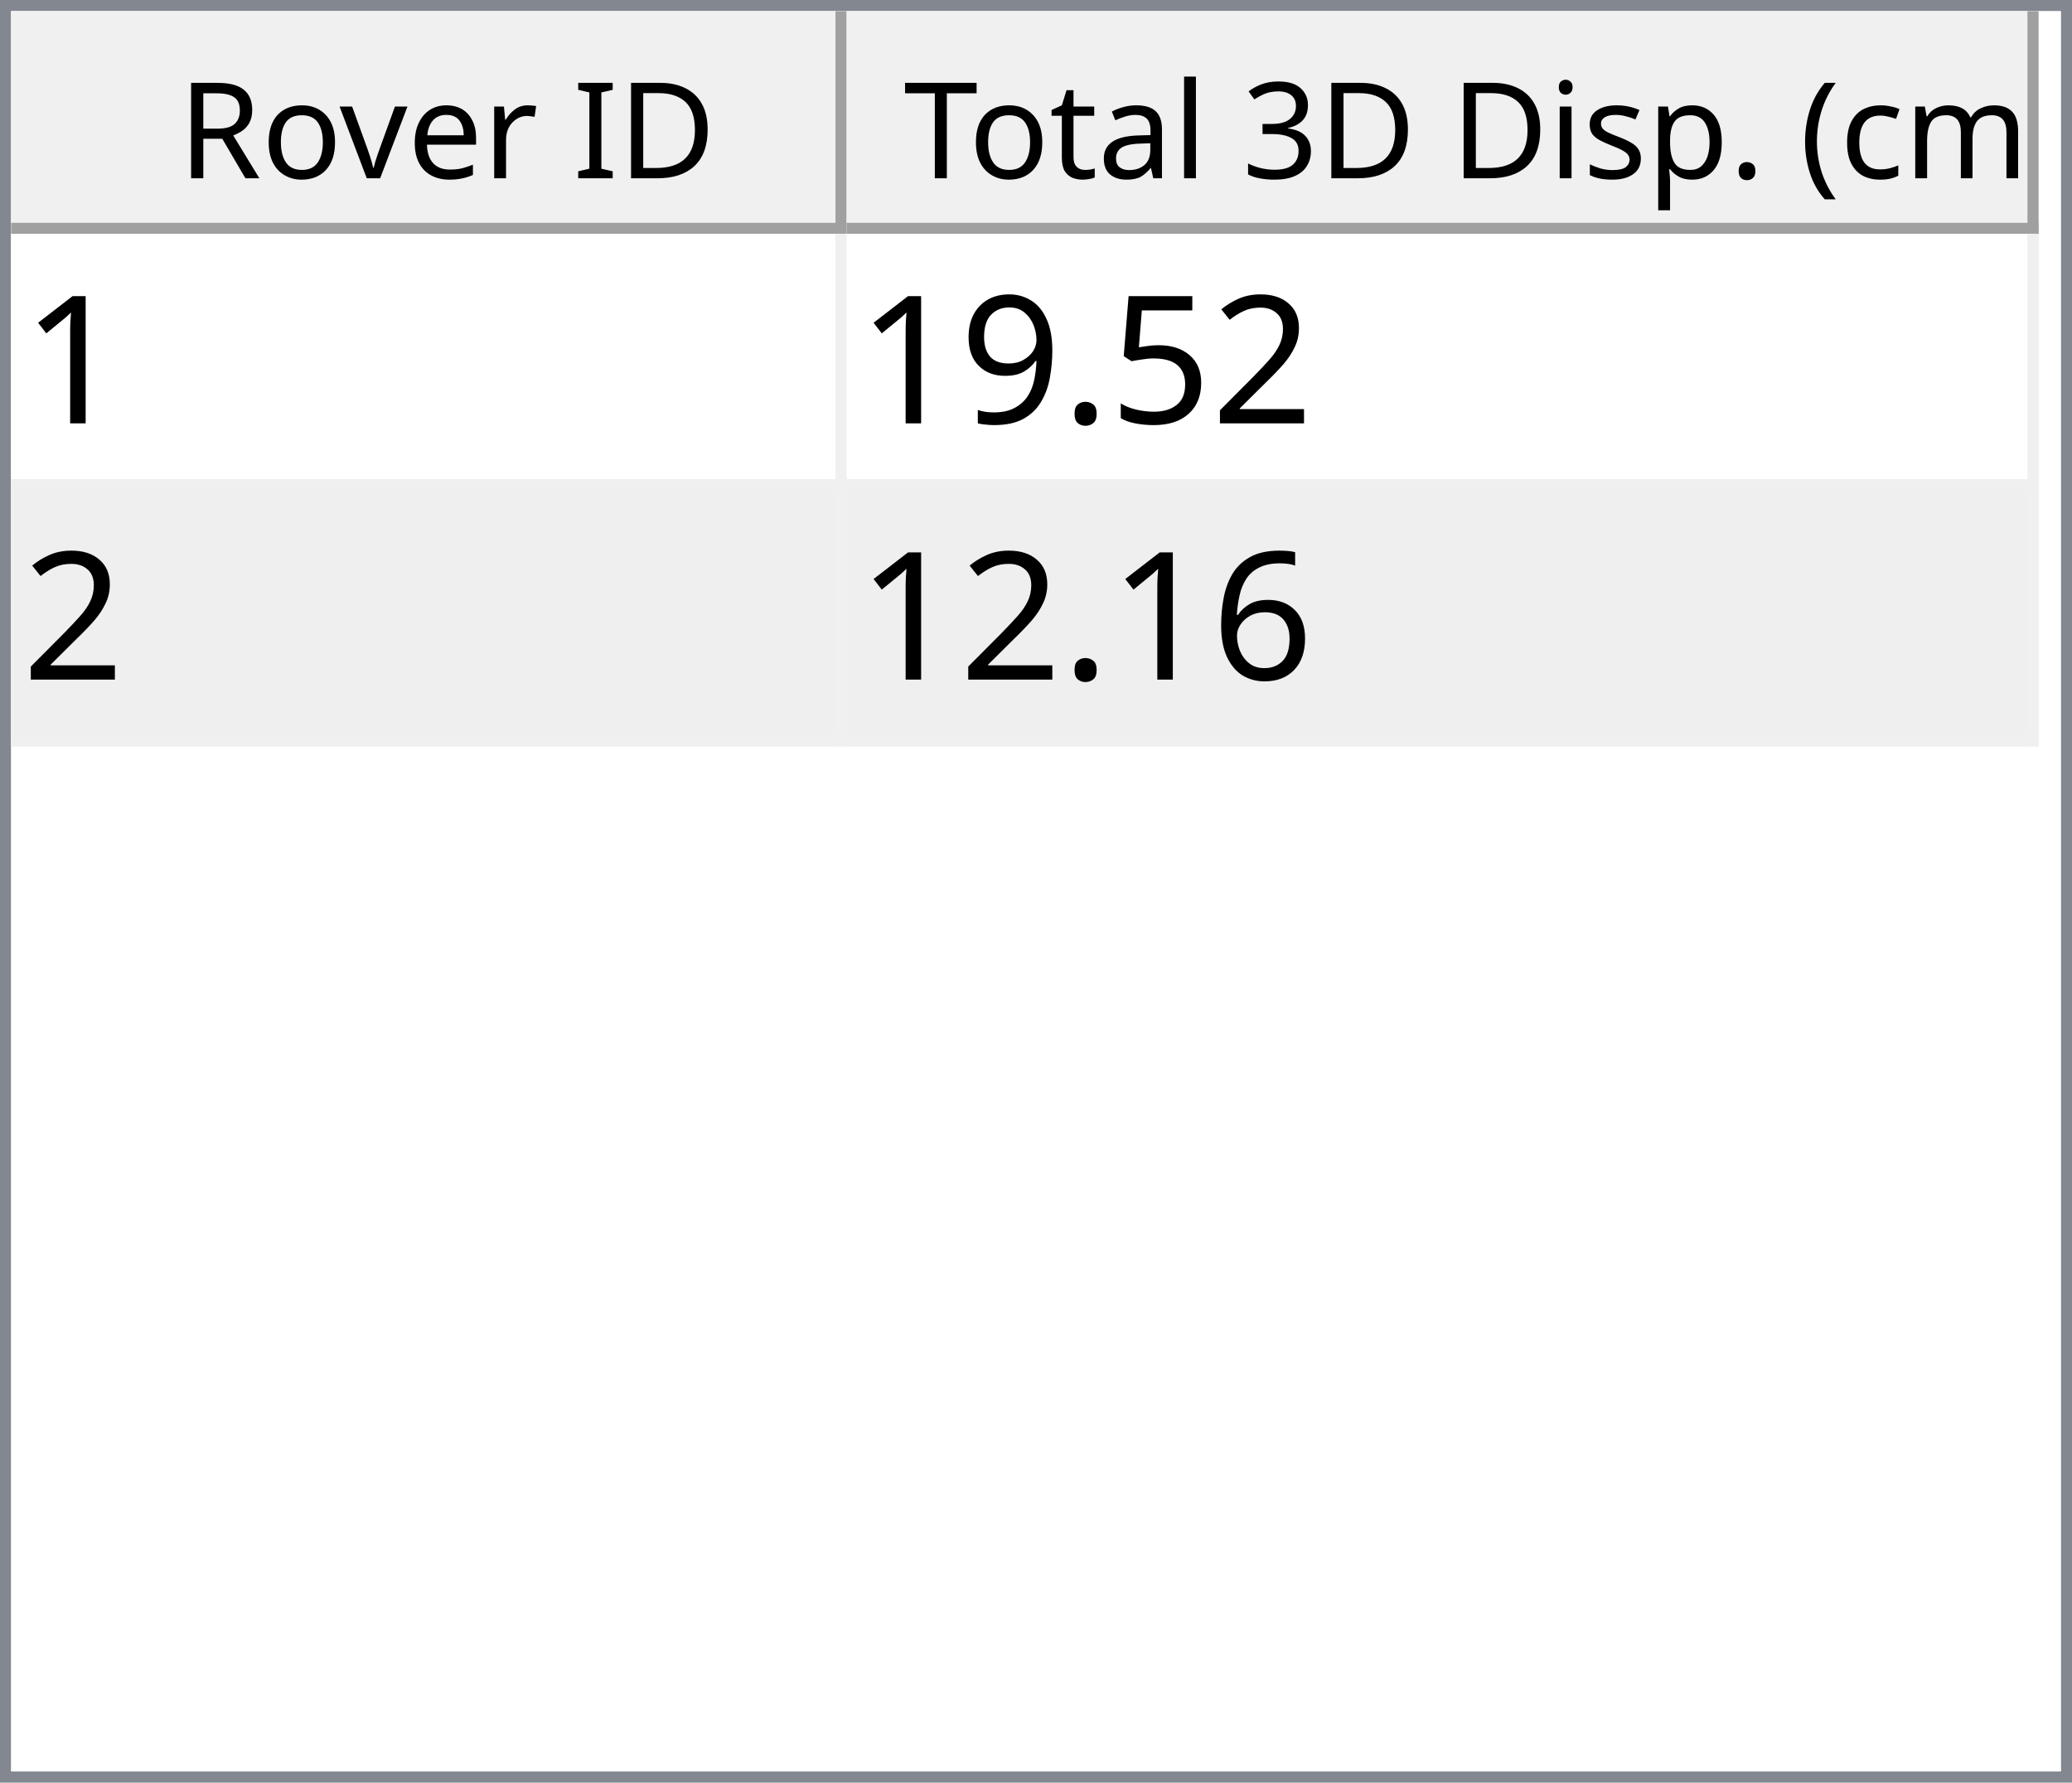
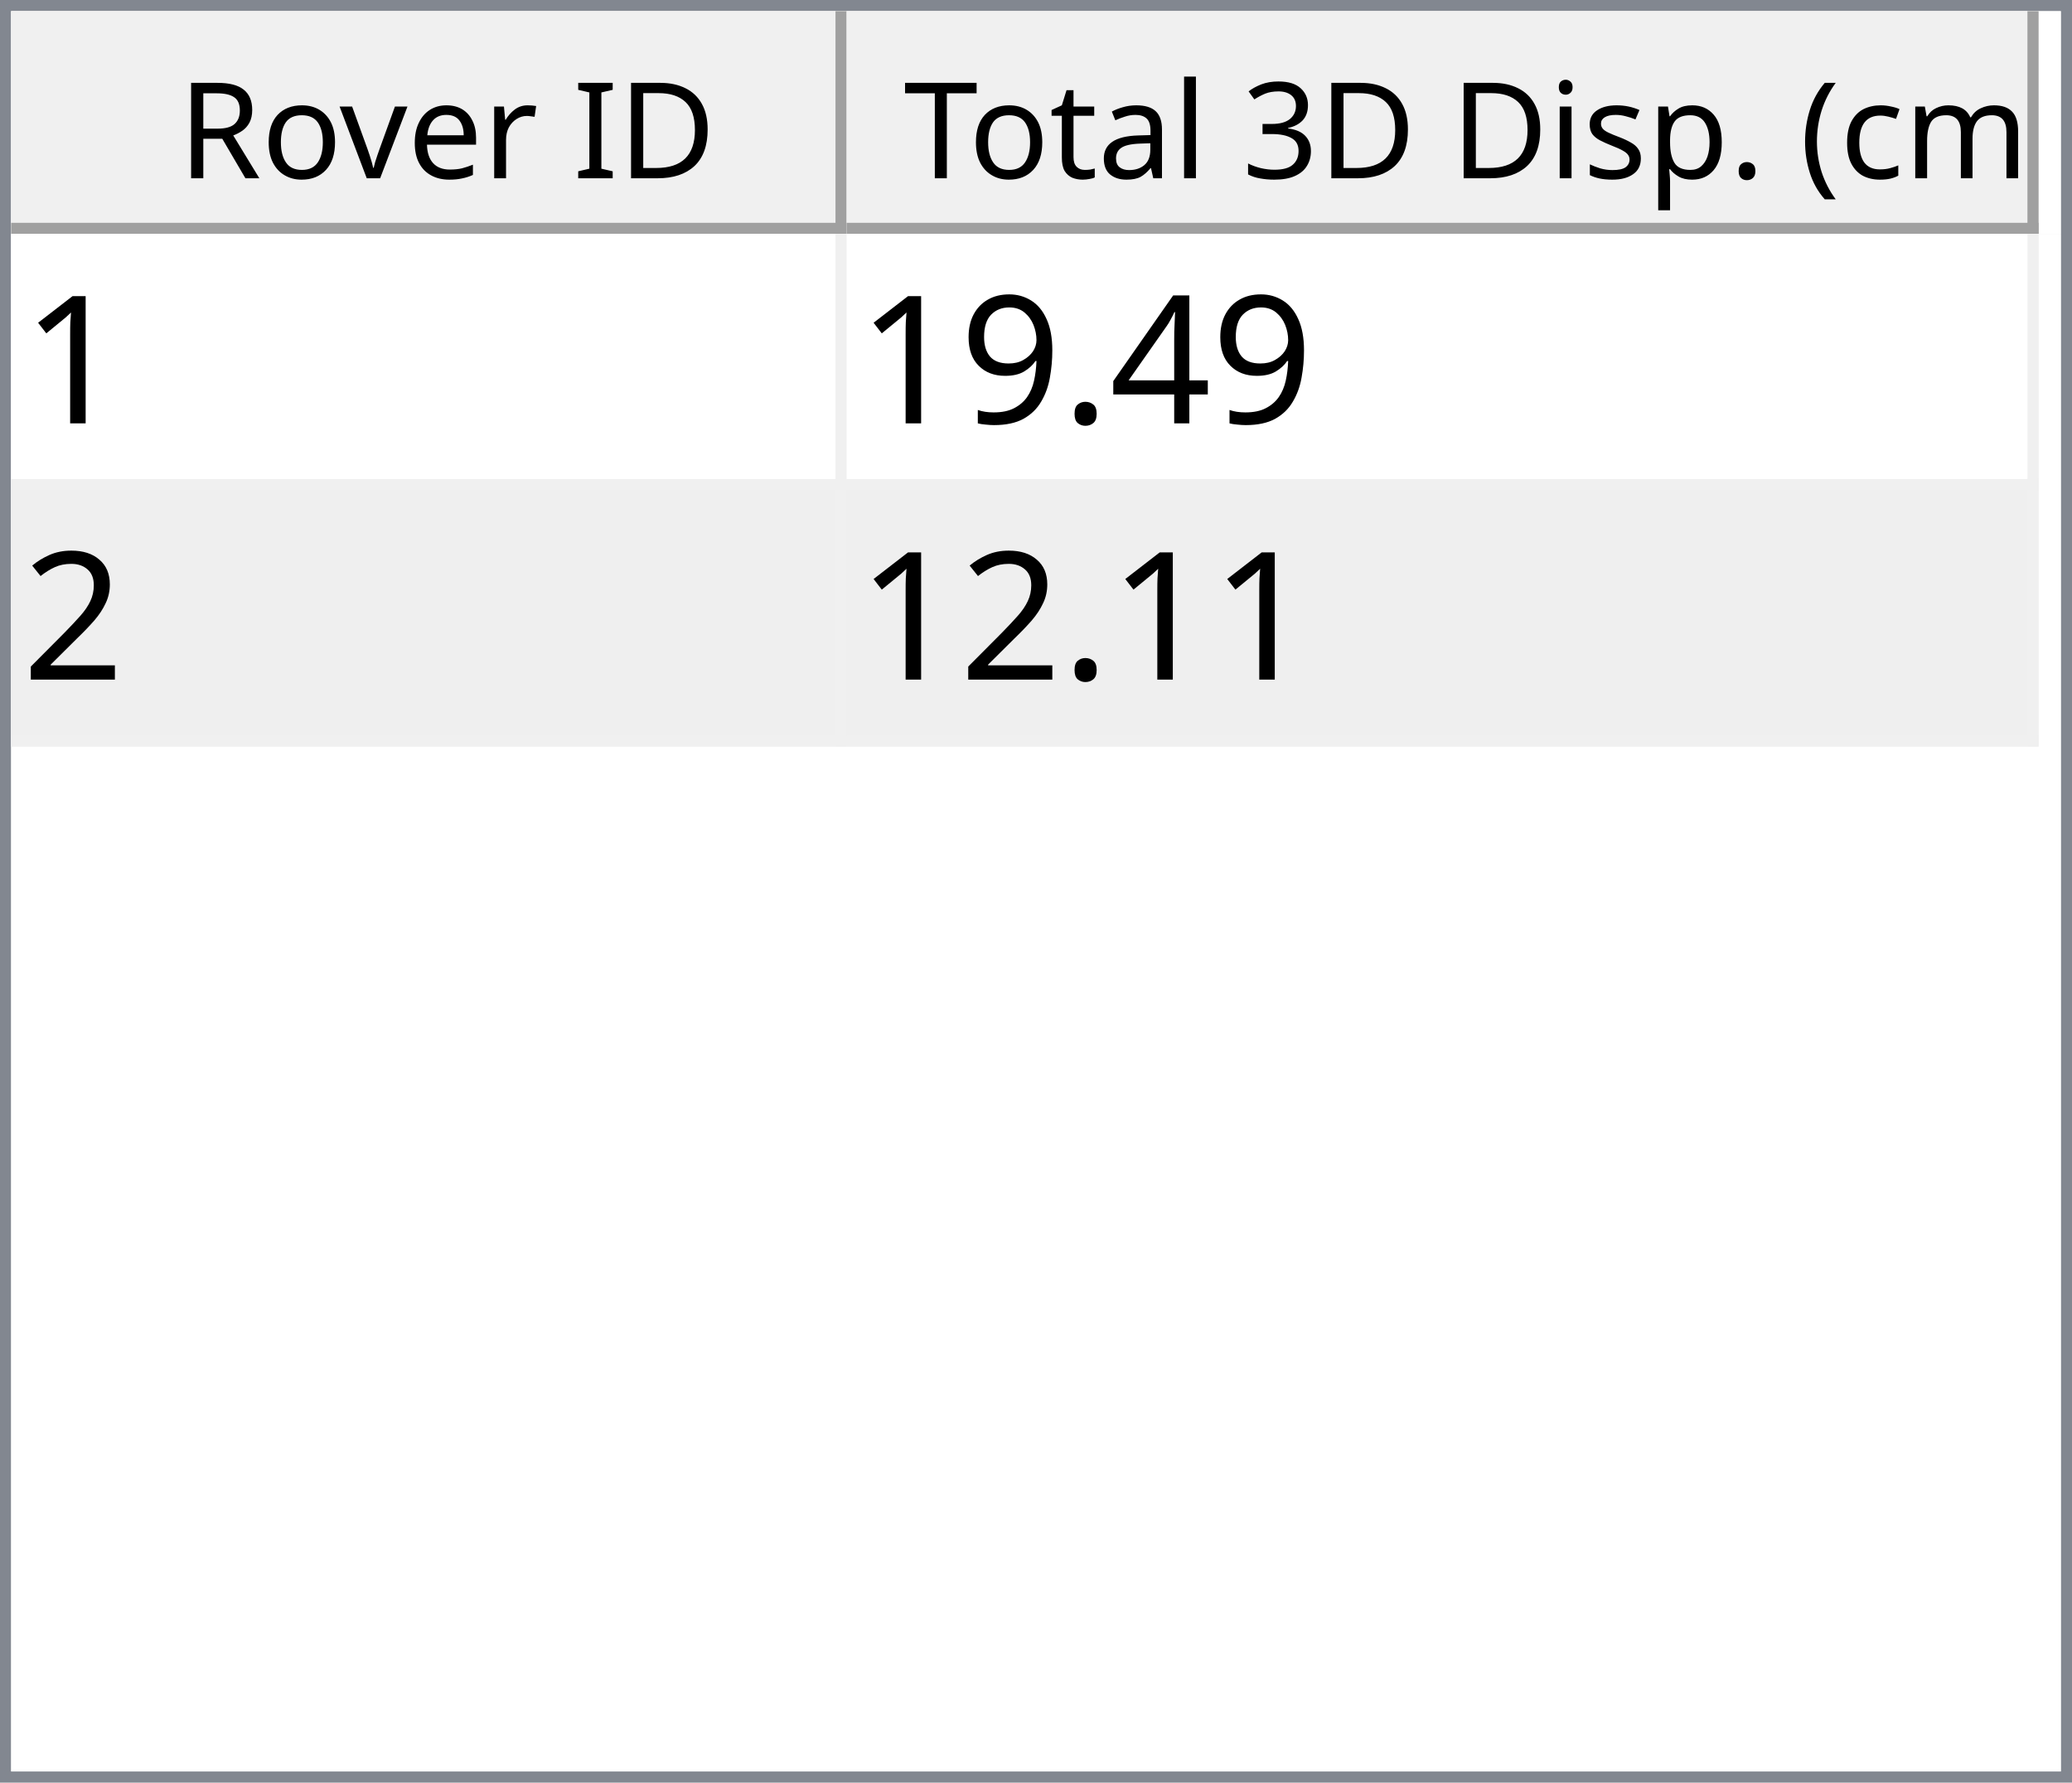
<svg xmlns="http://www.w3.org/2000/svg" style="fill-opacity:1; color-rendering:auto; color-interpolation:auto; text-rendering:auto; stroke:black; stroke-linecap:square; stroke-miterlimit:10; shape-rendering:auto; stroke-opacity:1; fill:black; stroke-dasharray:none; font-weight:normal; stroke-width:1; font-family:'Dialog'; font-style:normal; stroke-linejoin:miter; font-size:12px; stroke-dashoffset:0; image-rendering:auto;" width="186" height="160">
  <defs id="genericDefs" />
  <g>
    <defs id="defs1">
      <clipPath clipPathUnits="userSpaceOnUse" id="clipPath1">
        <path d="M0 0 L186 0 L186 160 L0 160 L0 0 Z" />
      </clipPath>
      <clipPath clipPathUnits="userSpaceOnUse" id="clipPath2">
        <path d="M0 0 L0 160 L186 160 L186 0 Z" />
      </clipPath>
      <clipPath clipPathUnits="userSpaceOnUse" id="clipPath3">
        <path d="M0 0 L0 20 L184 20 L184 0 Z" />
      </clipPath>
      <clipPath clipPathUnits="userSpaceOnUse" id="clipPath4">
        <path d="M0 0 L0 20 L75 20 L75 0 Z" />
      </clipPath>
      <clipPath clipPathUnits="userSpaceOnUse" id="clipPath5">
        <path d="M1 1 L1 19 L74 19 L74 1 Z" />
      </clipPath>
      <clipPath clipPathUnits="userSpaceOnUse" id="clipPath6">
        <path d="M0 0 L0 18 L73 18 L73 0 Z" />
      </clipPath>
      <clipPath clipPathUnits="userSpaceOnUse" id="clipPath7">
        <path d="M-0.5 -0.5 L-0.5 19.5 L74.5 19.5 L74.5 -0.5 Z" />
      </clipPath>
      <clipPath clipPathUnits="userSpaceOnUse" id="clipPath8">
        <path d="M0 0 L0 20 L107 20 L107 0 Z" />
      </clipPath>
      <clipPath clipPathUnits="userSpaceOnUse" id="clipPath9">
        <path d="M1 1 L1 19 L106 19 L106 1 Z" />
      </clipPath>
      <clipPath clipPathUnits="userSpaceOnUse" id="clipPath10">
        <path d="M0 0 L0 18 L105 18 L105 0 Z" />
      </clipPath>
      <clipPath clipPathUnits="userSpaceOnUse" id="clipPath11">
        <path d="M-0.5 -0.5 L-0.5 19.5 L106.5 19.5 L106.5 -0.5 Z" />
      </clipPath>
      <clipPath clipPathUnits="userSpaceOnUse" id="clipPath12">
        <path d="M0 0 L0 138 L184 138 L184 0 Z" />
      </clipPath>
      <clipPath clipPathUnits="userSpaceOnUse" id="clipPath13">
        <path d="M0 0 L0 46 L182 46 L182 0 Z" />
      </clipPath>
      <clipPath clipPathUnits="userSpaceOnUse" id="clipPath14">
        <path d="M-0.5 -0.5 L-0.5 45.5 L181.5 45.5 L181.5 -0.5 Z" />
      </clipPath>
      <clipPath clipPathUnits="userSpaceOnUse" id="clipPath15">
        <path d="M0 0 L0 22 L74 22 L74 0 Z" />
      </clipPath>
      <clipPath clipPathUnits="userSpaceOnUse" id="clipPath16">
        <path d="M0 0 L0 22 L106 22 L106 0 Z" />
      </clipPath>
      <font horiz-adv-x="64.551" id="font1">
        <font-face ascent="107.91" descent="25.098" units-per-em="100" style="font-style:normal; font-family:Segoe UI; font-weight:normal;" />
        <missing-glyph horiz-adv-x="64.551" d="M8.109 0 L8.109 68.266 L56.453 68.266 L56.453 0 L8.109 0 ZM15.328 7.234 L49.219 7.234 L49.219 61.031 L15.328 61.031 L15.328 7.234 Z" />
        <glyph unicode="D" horiz-adv-x="70.117" d="M9.188 0 L9.188 70.016 L28.516 70.016 Q65.531 70.016 65.531 35.891 Q65.531 19.672 55.25 9.836 Q44.969 0 27.734 0 L9.188 0 ZM17.391 62.594 L17.391 7.422 L27.828 7.422 Q41.609 7.422 49.273 14.797 Q56.938 22.172 56.938 35.688 Q56.938 62.594 28.328 62.594 L17.391 62.594 Z" />
        <glyph unicode="I" horiz-adv-x="26.611" d="M17.391 0 L9.188 0 L9.188 70.016 L17.391 70.016 L17.391 0 Z" />
        <glyph unicode=" " horiz-adv-x="27.393" d="" />
        <glyph unicode="r" horiz-adv-x="34.766" d="M34.188 41.891 Q32.078 43.5 28.125 43.5 Q23 43.5 19.555 38.672 Q16.109 33.844 16.109 25.484 L16.109 0 L8.109 0 L8.109 50 L16.109 50 L16.109 39.703 L16.312 39.703 Q18.016 44.969 21.531 47.922 Q25.047 50.875 29.391 50.875 Q32.516 50.875 34.188 50.203 L34.188 41.891 Z" />
        <glyph unicode="e" horiz-adv-x="52.295" d="M48.297 23 L12.984 23 Q13.188 14.656 17.484 10.109 Q21.781 5.562 29.297 5.562 Q37.75 5.562 44.828 11.141 L44.828 3.609 Q38.234 -1.172 27.391 -1.172 Q16.797 -1.172 10.742 5.641 Q4.688 12.453 4.688 24.812 Q4.688 36.469 11.305 43.82 Q17.922 51.172 27.734 51.172 Q37.547 51.172 42.922 44.828 Q48.297 38.484 48.297 27.203 L48.297 23 ZM40.094 29.781 Q40.047 36.719 36.75 40.578 Q33.453 44.438 27.594 44.438 Q21.922 44.438 17.969 40.383 Q14.016 36.328 13.094 29.781 L40.094 29.781 Z" />
        <glyph unicode="v" horiz-adv-x="47.9" d="M47.406 50 L27.484 0 L19.625 0 L0.688 50 L9.469 50 L22.172 13.672 Q23.578 9.672 23.922 6.688 L24.125 6.688 Q24.609 10.453 25.688 13.484 L38.969 50 L47.406 50 Z" />
        <glyph unicode="o" horiz-adv-x="58.594" d="M29 -1.172 Q17.922 -1.172 11.305 5.836 Q4.688 12.844 4.688 24.422 Q4.688 37.016 11.57 44.094 Q18.453 51.172 30.172 51.172 Q41.359 51.172 47.633 44.289 Q53.906 37.406 53.906 25.203 Q53.906 13.234 47.141 6.031 Q40.375 -1.172 29 -1.172 ZM29.594 44.438 Q21.875 44.438 17.383 39.188 Q12.891 33.938 12.891 24.703 Q12.891 15.828 17.43 10.695 Q21.969 5.562 29.594 5.562 Q37.359 5.562 41.531 10.594 Q45.703 15.625 45.703 24.906 Q45.703 34.281 41.531 39.359 Q37.359 44.438 29.594 44.438 Z" />
        <glyph unicode="R" horiz-adv-x="59.814" d="M59.375 0 L49.609 0 L37.891 19.625 Q36.281 22.359 34.766 24.289 Q33.25 26.219 31.664 27.438 Q30.078 28.656 28.25 29.219 Q26.422 29.781 24.125 29.781 L17.391 29.781 L17.391 0 L9.188 0 L9.188 70.016 L30.078 70.016 Q34.672 70.016 38.555 68.867 Q42.438 67.719 45.289 65.375 Q48.141 63.031 49.758 59.547 Q51.375 56.062 51.375 51.375 Q51.375 47.703 50.273 44.656 Q49.172 41.609 47.148 39.211 Q45.125 36.812 42.266 35.133 Q39.406 33.453 35.844 32.516 L35.844 32.328 Q37.594 31.547 38.891 30.547 Q40.188 29.547 41.359 28.18 Q42.531 26.812 43.68 25.078 Q44.828 23.344 46.234 21.047 L59.375 0 ZM17.391 62.594 L17.391 37.203 L28.516 37.203 Q31.594 37.203 34.203 38.133 Q36.812 39.062 38.719 40.797 Q40.625 42.531 41.703 45.047 Q42.781 47.562 42.781 50.688 Q42.781 56.297 39.141 59.445 Q35.5 62.594 28.609 62.594 L17.391 62.594 Z" />
        <glyph unicode=")" horiz-adv-x="30.176" d="M8.297 -15.922 L1.172 -15.922 Q16.406 2.344 16.406 26.812 Q16.406 51.469 1.078 70.016 L8.297 70.016 Q23.531 52.156 23.531 26.703 Q23.531 1.375 8.297 -15.922 Z" />
        <glyph unicode="m" horiz-adv-x="86.133" d="M79.109 0 L71.094 0 L71.094 28.719 Q71.094 37.016 68.531 40.727 Q65.969 44.438 59.906 44.438 Q54.781 44.438 51.195 39.75 Q47.609 35.062 47.609 28.516 L47.609 0 L39.594 0 L39.594 29.688 Q39.594 44.438 28.219 44.438 Q22.953 44.438 19.531 40.016 Q16.109 35.594 16.109 28.516 L16.109 0 L8.109 0 L8.109 50 L16.109 50 L16.109 42.094 L16.312 42.094 Q21.625 51.172 31.844 51.172 Q36.969 51.172 40.773 48.312 Q44.578 45.453 46 40.828 Q51.562 51.172 62.594 51.172 Q79.109 51.172 79.109 30.812 L79.109 0 Z" />
        <glyph unicode="c" horiz-adv-x="46.191" d="M42.188 2.297 Q36.422 -1.172 28.516 -1.172 Q17.828 -1.172 11.258 5.789 Q4.688 12.75 4.688 23.828 Q4.688 36.188 11.766 43.68 Q18.844 51.172 30.672 51.172 Q37.25 51.172 42.281 48.734 L42.281 40.531 Q36.719 44.438 30.375 44.438 Q22.703 44.438 17.797 38.945 Q12.891 33.453 12.891 24.516 Q12.891 15.719 17.508 10.641 Q22.125 5.562 29.891 5.562 Q36.422 5.562 42.188 9.906 L42.188 2.297 Z" />
        <glyph unicode="(" horiz-adv-x="30.176" d="M29.109 -15.922 L21.969 -15.922 Q6.844 1.375 6.844 26.703 Q6.844 52.156 21.969 70.016 L29.203 70.016 Q13.875 51.469 13.875 26.812 Q13.875 2.344 29.109 -15.922 Z" />
        <glyph unicode="." horiz-adv-x="21.68" d="M10.891 -1.078 Q8.641 -1.078 7.055 0.539 Q5.469 2.156 5.469 4.391 Q5.469 6.641 7.055 8.273 Q8.641 9.906 10.891 9.906 Q13.188 9.906 14.797 8.273 Q16.406 6.641 16.406 4.391 Q16.406 2.156 14.797 0.539 Q13.188 -1.078 10.891 -1.078 Z" />
        <glyph unicode="p" horiz-adv-x="58.789" d="M16.312 7.234 L16.109 7.234 L16.109 -23 L8.109 -23 L8.109 50 L16.109 50 L16.109 41.219 L16.312 41.219 Q22.219 51.172 33.594 51.172 Q43.266 51.172 48.688 44.461 Q54.109 37.75 54.109 26.469 Q54.109 13.922 48 6.375 Q41.891 -1.172 31.297 -1.172 Q21.578 -1.172 16.312 7.234 ZM16.109 27.391 L16.109 20.406 Q16.109 14.203 20.141 9.883 Q24.172 5.562 30.375 5.562 Q37.641 5.562 41.773 11.133 Q45.906 16.703 45.906 26.609 Q45.906 34.969 42.047 39.703 Q38.188 44.438 31.594 44.438 Q24.609 44.438 20.359 39.578 Q16.109 34.719 16.109 27.391 Z" />
        <glyph unicode="s" horiz-adv-x="42.432" d="M5.078 1.812 L5.078 10.406 Q11.625 5.562 19.484 5.562 Q30.031 5.562 30.031 12.594 Q30.031 14.594 29.125 15.992 Q28.219 17.391 26.68 18.461 Q25.141 19.531 23.07 20.383 Q21 21.234 18.609 22.172 Q15.281 23.484 12.766 24.828 Q10.25 26.172 8.57 27.859 Q6.891 29.547 6.031 31.695 Q5.172 33.844 5.172 36.719 Q5.172 40.234 6.789 42.945 Q8.406 45.656 11.086 47.484 Q13.766 49.312 17.211 50.242 Q20.656 51.172 24.312 51.172 Q30.812 51.172 35.938 48.922 L35.938 40.828 Q30.422 44.438 23.25 44.438 Q21 44.438 19.195 43.922 Q17.391 43.406 16.094 42.477 Q14.797 41.547 14.086 40.258 Q13.375 38.969 13.375 37.406 Q13.375 35.453 14.086 34.133 Q14.797 32.812 16.164 31.789 Q17.531 30.766 19.484 29.938 Q21.438 29.109 23.922 28.125 Q27.25 26.859 29.883 25.516 Q32.516 24.172 34.375 22.484 Q36.234 20.797 37.234 18.602 Q38.234 16.406 38.234 13.375 Q38.234 9.672 36.602 6.938 Q34.969 4.203 32.234 2.398 Q29.5 0.594 25.93 -0.289 Q22.359 -1.172 18.453 -1.172 Q10.75 -1.172 5.078 1.812 Z" />
        <glyph unicode="i" horiz-adv-x="24.219" d="M12.203 62.703 Q10.062 62.703 8.547 64.164 Q7.031 65.625 7.031 67.875 Q7.031 70.125 8.547 71.609 Q10.062 73.094 12.203 73.094 Q14.406 73.094 15.945 71.609 Q17.484 70.125 17.484 67.875 Q17.484 65.719 15.945 64.211 Q14.406 62.703 12.203 62.703 ZM16.109 0 L8.109 0 L8.109 50 L16.109 50 L16.109 0 Z" />
        <glyph unicode="3" horiz-adv-x="53.906" d="M46.531 19.828 Q46.531 15.094 44.75 11.211 Q42.969 7.328 39.719 4.57 Q36.469 1.812 31.93 0.297 Q27.391 -1.219 21.922 -1.219 Q11.922 -1.219 6 2.594 L6 11.188 Q13.094 5.609 22.219 5.609 Q25.875 5.609 28.828 6.539 Q31.781 7.469 33.906 9.227 Q36.031 10.984 37.18 13.477 Q38.328 15.969 38.328 19.094 Q38.328 32.812 18.797 32.812 L12.984 32.812 L12.984 39.594 L18.5 39.594 Q35.797 39.594 35.797 52.484 Q35.797 64.406 22.609 64.406 Q15.188 64.406 8.688 59.422 L8.688 67.188 Q15.375 71.188 24.609 71.188 Q29 71.188 32.57 69.969 Q36.141 68.75 38.68 66.555 Q41.219 64.359 42.609 61.281 Q44 58.203 44 54.5 Q44 40.672 30.031 36.719 L30.031 36.531 Q33.594 36.141 36.625 34.797 Q39.656 33.453 41.852 31.305 Q44.047 29.156 45.289 26.25 Q46.531 23.344 46.531 19.828 Z" />
        <glyph unicode="l" horiz-adv-x="24.219" d="M16.109 0 L8.109 0 L8.109 74.031 L16.109 74.031 L16.109 0 Z" />
        <glyph unicode="a" horiz-adv-x="50.879" d="M43.891 0 L35.891 0 L35.891 7.812 L35.688 7.812 Q30.469 -1.172 20.312 -1.172 Q12.844 -1.172 8.617 2.781 Q4.391 6.734 4.391 13.281 Q4.391 27.297 20.906 29.594 L35.891 31.688 Q35.891 44.438 25.594 44.438 Q16.547 44.438 9.281 38.281 L9.281 46.484 Q16.656 51.172 26.266 51.172 Q43.891 51.172 43.891 32.516 L43.891 0 ZM35.891 25.297 L23.828 23.641 Q18.266 22.859 15.43 20.875 Q12.594 18.891 12.594 13.875 Q12.594 10.203 15.211 7.883 Q17.828 5.562 22.172 5.562 Q28.125 5.562 32.008 9.742 Q35.891 13.922 35.891 20.312 L35.891 25.297 Z" />
        <glyph unicode="t" horiz-adv-x="33.887" d="M31.297 0.484 Q28.469 -1.078 23.828 -1.078 Q10.688 -1.078 10.688 13.578 L10.688 43.172 L2.094 43.172 L2.094 50 L10.688 50 L10.688 62.203 L18.703 64.797 L18.703 50 L31.297 50 L31.297 43.172 L18.703 43.172 L18.703 14.984 Q18.703 9.969 20.414 7.82 Q22.125 5.672 26.078 5.672 Q29.109 5.672 31.297 7.328 L31.297 0.484 Z" />
        <glyph unicode="T" horiz-adv-x="52.393" d="M50.594 62.594 L30.375 62.594 L30.375 0 L22.172 0 L22.172 62.594 L2 62.594 L2 70.016 L50.594 70.016 L50.594 62.594 Z" />
      </font>
      <font horiz-adv-x="75.0" id="font2">
        <font-face ascent="100.537" descent="21.973" units-per-em="100" style="font-style:normal; font-family:sans-serif; font-weight:normal;" />
        <missing-glyph horiz-adv-x="75.0" d="M12.5 0 L12.5 62.5 L62.5 62.5 L62.5 0 L12.5 0 ZM14.062 1.562 L60.938 1.562 L60.938 60.938 L14.062 60.938 L14.062 1.562 Z" />
        <glyph unicode="1" horiz-adv-x="55.615" d="M37.25 0 L28.469 0 L28.469 56 Q25.297 52.984 20.141 49.953 Q14.984 46.922 10.891 45.406 L10.891 53.906 Q18.266 57.375 23.781 62.305 Q29.297 67.234 31.594 71.875 L37.25 71.875 L37.25 0 Z" />
-         <glyph unicode="2" horiz-adv-x="55.615" d="M50.344 8.453 L50.344 0 L3.031 0 Q2.938 3.172 4.047 6.109 Q5.859 10.938 9.836 15.625 Q13.812 20.312 21.344 26.469 Q33.016 36.031 37.117 41.625 Q41.219 47.219 41.219 52.203 Q41.219 57.422 37.477 61.008 Q33.734 64.594 27.734 64.594 Q21.391 64.594 17.578 60.789 Q13.766 56.984 13.719 50.25 L4.688 51.172 Q5.609 61.281 11.664 66.578 Q17.719 71.875 27.938 71.875 Q38.234 71.875 44.242 66.164 Q50.25 60.453 50.25 52 Q50.25 47.703 48.492 43.555 Q46.734 39.406 42.656 34.812 Q38.578 30.219 29.109 22.219 Q21.188 15.578 18.945 13.211 Q16.703 10.844 15.234 8.453 L50.344 8.453 Z" />
-         <glyph unicode="5" horiz-adv-x="55.615" d="M4.156 18.75 L13.375 19.531 Q14.406 12.797 18.141 9.398 Q21.875 6 27.156 6 Q33.5 6 37.891 10.789 Q42.281 15.578 42.281 23.484 Q42.281 31 38.062 35.352 Q33.844 39.703 27 39.703 Q22.75 39.703 19.336 37.773 Q15.922 35.844 13.969 32.766 L5.719 33.844 L12.641 70.609 L48.25 70.609 L48.25 62.203 L19.672 62.203 L15.828 42.969 Q22.266 47.469 29.344 47.469 Q38.719 47.469 45.164 40.969 Q51.609 34.469 51.609 24.266 Q51.609 14.547 45.953 7.469 Q39.062 -1.219 27.156 -1.219 Q17.391 -1.219 11.211 4.25 Q5.031 9.719 4.156 18.75 Z" />
+         <glyph unicode="4" horiz-adv-x="55.615" d="M32.328 0 L32.328 17.141 L1.266 17.141 L1.266 25.203 L33.938 71.578 L41.109 71.578 L41.109 25.203 L50.781 25.203 L50.781 17.141 L41.109 17.141 L41.109 0 L32.328 0 ZM32.328 25.203 L32.328 57.469 L9.906 25.203 L32.328 25.203 Z" />
        <glyph unicode="." horiz-adv-x="27.783" d="M9.078 0 L9.078 10.016 L19.094 10.016 L19.094 0 L9.078 0 Z" />
        <glyph unicode="9" horiz-adv-x="55.615" d="M5.469 16.547 L13.922 17.328 Q14.984 11.375 18.016 8.688 Q21.047 6 25.781 6 Q29.828 6 32.883 7.859 Q35.938 9.719 37.891 12.82 Q39.844 15.922 41.164 21.195 Q42.484 26.469 42.484 31.938 Q42.484 32.516 42.438 33.688 Q39.797 29.5 35.234 26.883 Q30.672 24.266 25.344 24.266 Q16.453 24.266 10.305 30.711 Q4.156 37.156 4.156 47.703 Q4.156 58.594 10.578 65.234 Q17 71.875 26.656 71.875 Q33.641 71.875 39.43 68.117 Q45.219 64.359 48.219 57.398 Q51.219 50.438 51.219 37.25 Q51.219 23.531 48.242 15.406 Q45.266 7.281 39.383 3.031 Q33.5 -1.219 25.594 -1.219 Q17.188 -1.219 11.867 3.445 Q6.547 8.109 5.469 16.547 ZM41.453 48.141 Q41.453 55.719 37.43 60.156 Q33.406 64.594 27.734 64.594 Q21.875 64.594 17.531 59.812 Q13.188 55.031 13.188 47.406 Q13.188 40.578 17.312 36.305 Q21.438 32.031 27.484 32.031 Q33.594 32.031 37.523 36.305 Q41.453 40.578 41.453 48.141 Z" />
-         <glyph unicode="6" horiz-adv-x="55.615" d="M49.75 54.047 L41.016 53.375 Q39.844 58.547 37.703 60.891 Q34.125 64.656 28.906 64.656 Q24.703 64.656 21.531 62.312 Q17.391 59.281 14.992 53.469 Q12.594 47.656 12.5 36.922 Q15.672 41.75 20.266 44.094 Q24.859 46.438 29.891 46.438 Q38.672 46.438 44.852 39.969 Q51.031 33.5 51.031 23.25 Q51.031 16.5 48.125 10.719 Q45.219 4.938 40.141 1.859 Q35.062 -1.219 28.609 -1.219 Q17.625 -1.219 10.695 6.859 Q3.766 14.938 3.766 33.5 Q3.766 54.25 11.422 63.672 Q18.109 71.875 29.438 71.875 Q37.891 71.875 43.289 67.141 Q48.688 62.406 49.75 54.047 ZM13.875 23.188 Q13.875 18.656 15.797 14.508 Q17.719 10.359 21.188 8.18 Q24.656 6 28.469 6 Q34.031 6 38.039 10.492 Q42.047 14.984 42.047 22.703 Q42.047 30.125 38.086 34.398 Q34.125 38.672 28.125 38.672 Q22.172 38.672 18.023 34.398 Q13.875 30.125 13.875 23.188 Z" />
+         <glyph unicode="2" horiz-adv-x="55.615" d="M50.344 8.453 L50.344 0 L3.031 0 Q2.938 3.172 4.047 6.109 Q5.859 10.938 9.836 15.625 Q13.812 20.312 21.344 26.469 Q33.016 36.031 37.117 41.625 Q41.219 47.219 41.219 52.203 Q41.219 57.422 37.477 61.008 Q33.734 64.594 27.734 64.594 Q21.391 64.594 17.578 60.789 Q13.766 56.984 13.719 50.25 L4.688 51.172 Q5.609 61.281 11.664 66.578 Q17.719 71.875 27.938 71.875 Q38.234 71.875 44.242 66.164 Q50.25 60.453 50.25 52 Q50.25 47.703 48.492 43.555 Q46.734 39.406 42.656 34.812 Q38.578 30.219 29.109 22.219 Q21.188 15.578 18.945 13.211 Q16.703 10.844 15.234 8.453 L50.344 8.453 Z" />
      </font>
    </defs>
    <g style="fill:white; stroke:white;">
      <rect x="0" y="0" width="186" style="clip-path:url(#clipPath1); stroke:none;" height="160" />
    </g>
    <g style="fill:white; text-rendering:optimizeSpeed; color-rendering:optimizeSpeed; image-rendering:optimizeSpeed; shape-rendering:crispEdges; stroke:white; color-interpolation:sRGB;">
      <rect x="0" width="186" height="160" y="0" style="stroke:none;" />
      <path style="stroke:none;" d="M0 160 L186 160 L186 0 L0 0 Z" />
    </g>
    <g style="fill:rgb(240,240,240); font-family:'Segoe UI'; stroke:rgb(240,240,240);">
      <rect x="0" y="0" width="186" style="clip-path:url(#clipPath2); stroke:none;" height="160" />
    </g>
    <g style="fill:rgb(130,135,144); font-family:'Segoe UI'; stroke:rgb(130,135,144);">
      <path d="M0 0 L186 0 L186 160 L0 160 L0 0 ZM1 1 L185 1 L185 159 L1 159 L1 1 Z" style="fill-rule:evenodd; clip-path:url(#clipPath2); stroke:none;" />
    </g>
    <g style="fill:white; font-family:'Segoe UI'; stroke:white;" transform="translate(1,1)">
      <rect x="0" y="0" width="184" style="clip-path:url(#clipPath3); stroke:none;" height="20" />
    </g>
    <g style="fill:rgb(240,240,240); font-family:'Segoe UI'; stroke:rgb(240,240,240);" transform="translate(1,1)">
      <rect x="0" y="0" width="75" style="clip-path:url(#clipPath4); stroke:none;" height="20" />
    </g>
    <g style="font-family:'Segoe UI';" transform="translate(2,2)">
      <text x="14" xml:space="preserve" y="14" style="clip-path:url(#clipPath6); stroke:none;">Rover ID</text>
    </g>
    <g style="fill:rgb(160,160,160); font-family:'Segoe UI'; stroke:rgb(160,160,160); stroke-linejoin:bevel;" transform="translate(1.5,1.5)">
      <line x1="74" x2="74" y1="0" style="fill:none; clip-path:url(#clipPath7);" y2="19" />
    </g>
    <g style="fill:rgb(160,160,160); font-family:'Segoe UI'; stroke:rgb(160,160,160); stroke-linejoin:bevel;" transform="matrix(1,0,0,1,1,1) translate(0.5,0.5)">
      <line x1="0" x2="74" y1="19" style="fill:none; clip-path:url(#clipPath7);" y2="19" />
    </g>
    <g style="fill:rgb(240,240,240); font-family:'Segoe UI'; stroke:rgb(240,240,240);" transform="translate(76,1)">
      <rect x="0" y="0" width="107" style="clip-path:url(#clipPath8); stroke:none;" height="20" />
    </g>
    <g style="font-family:'Segoe UI';" transform="translate(77,2)">
      <text x="1" xml:space="preserve" y="14" style="clip-path:url(#clipPath10); stroke:none;"> Total 3D Disp. (cm)</text>
    </g>
    <g style="fill:rgb(160,160,160); font-family:'Segoe UI'; stroke:rgb(160,160,160); stroke-linejoin:bevel;" transform="translate(76.5,1.5)">
      <line x1="106" x2="106" y1="0" style="fill:none; clip-path:url(#clipPath11);" y2="19" />
    </g>
    <g style="fill:rgb(160,160,160); font-family:'Segoe UI'; stroke:rgb(160,160,160); stroke-linejoin:bevel;" transform="matrix(1,0,0,1,76,1) translate(0.5,0.5)">
      <line x1="0" x2="106" y1="19" style="fill:none; clip-path:url(#clipPath11);" y2="19" />
    </g>
    <g style="fill:white; font-family:'Segoe UI'; stroke:white;" transform="translate(1,21)">
      <rect x="0" y="0" width="184" style="clip-path:url(#clipPath12); stroke:none;" height="138" />
    </g>
    <g style="fill:rgb(240,240,240); font-size:16px; font-family:sans-serif; stroke:rgb(240,240,240);" transform="translate(1,21)">
      <rect x="0" y="0" width="182" style="clip-path:url(#clipPath13); stroke:none;" height="46" />
      <line transform="translate(0.5,0.5)" x1="0" x2="181" y1="22" style="clip-path:url(#clipPath14); fill:none; stroke-linejoin:bevel;" y2="22" />
    </g>
    <g transform="matrix(1,0,0,1,1,21) translate(0.5,0.5)" style="fill:rgb(240,240,240); font-size:16px; font-family:sans-serif; stroke:rgb(240,240,240); stroke-linejoin:bevel;">
      <line x1="0" x2="181" y1="45" style="fill:none; clip-path:url(#clipPath14);" y2="45" />
    </g>
    <g transform="matrix(1,0,0,1,1,21) translate(0.5,0.5)" style="fill:rgb(240,240,240); font-size:16px; font-family:sans-serif; stroke:rgb(240,240,240); stroke-linejoin:bevel;">
      <line x1="74" x2="74" y1="0" style="fill:none; clip-path:url(#clipPath14);" y2="45" />
    </g>
    <g transform="matrix(1,0,0,1,1,21) translate(0.5,0.5)" style="fill:rgb(240,240,240); font-size:16px; font-family:sans-serif; stroke:rgb(240,240,240); stroke-linejoin:bevel;">
      <line x1="181" x2="181" y1="0" style="fill:none; clip-path:url(#clipPath14);" y2="45" />
    </g>
    <g style="fill:white; font-size:16px; font-family:sans-serif; stroke:white;" transform="matrix(1,0,0,1,1,21)">
      <rect x="0" y="0" width="74" style="clip-path:url(#clipPath15); stroke:none;" height="22" />
      <text x="1" y="17" style="fill:black; clip-path:url(#clipPath15); stroke:none;" xml:space="preserve">1</text>
    </g>
    <g style="fill:white; font-size:16px; font-family:sans-serif; stroke:white;" transform="matrix(1,0,0,1,1,21) translate(75,0)">
      <rect x="0" y="0" width="106" style="clip-path:url(#clipPath16); stroke:none;" height="22" />
-       <text x="1" y="17" style="fill:black; clip-path:url(#clipPath16); stroke:none;" xml:space="preserve">19.52</text>
+       <text x="1" y="17" style="fill:black; clip-path:url(#clipPath16); stroke:none;" xml:space="preserve">19.49</text>
    </g>
    <g style="fill:rgb(239,239,239); font-size:16px; font-family:sans-serif; stroke:rgb(239,239,239);" transform="matrix(1,0,0,1,1,21) translate(0,23)">
      <rect x="0" y="0" width="74" style="clip-path:url(#clipPath15); stroke:none;" height="22" />
      <text x="1" y="17" style="fill:black; clip-path:url(#clipPath15); stroke:none;" xml:space="preserve">2</text>
    </g>
    <g style="fill:rgb(239,239,239); font-size:16px; font-family:sans-serif; stroke:rgb(239,239,239);" transform="matrix(1,0,0,1,1,21) translate(75,23)">
      <rect x="0" y="0" width="106" style="clip-path:url(#clipPath16); stroke:none;" height="22" />
-       <text x="1" y="17" style="fill:black; clip-path:url(#clipPath16); stroke:none;" xml:space="preserve">12.16</text>
+       <text x="1" y="17" style="fill:black; clip-path:url(#clipPath16); stroke:none;" xml:space="preserve">12.11</text>
    </g>
  </g>
</svg>
